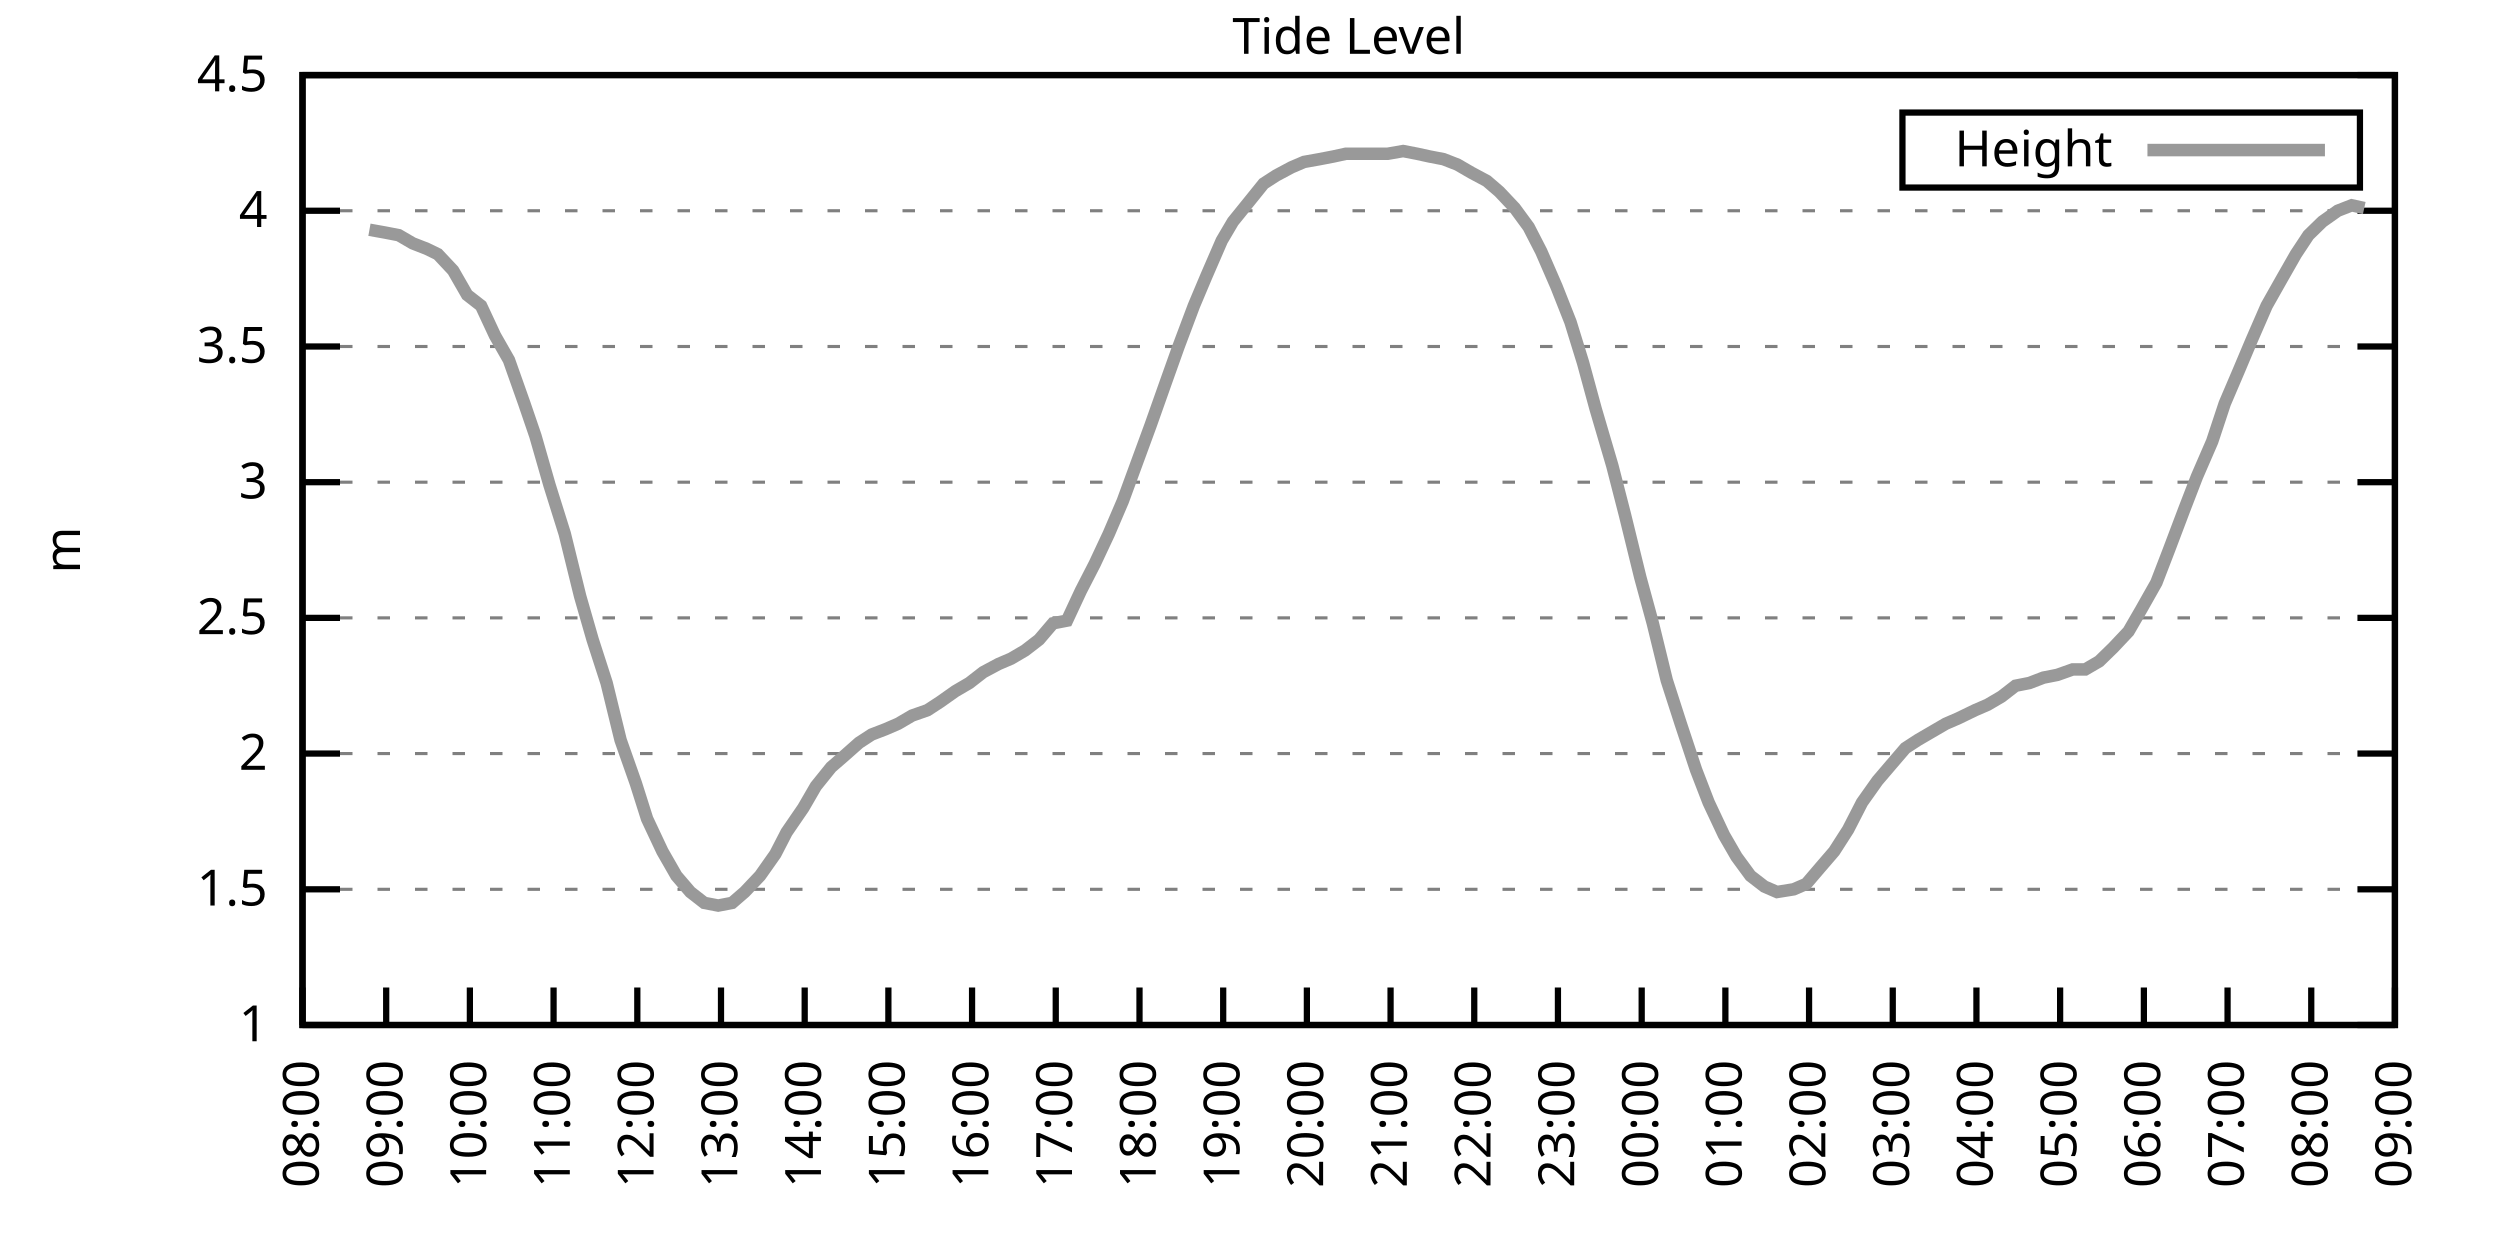
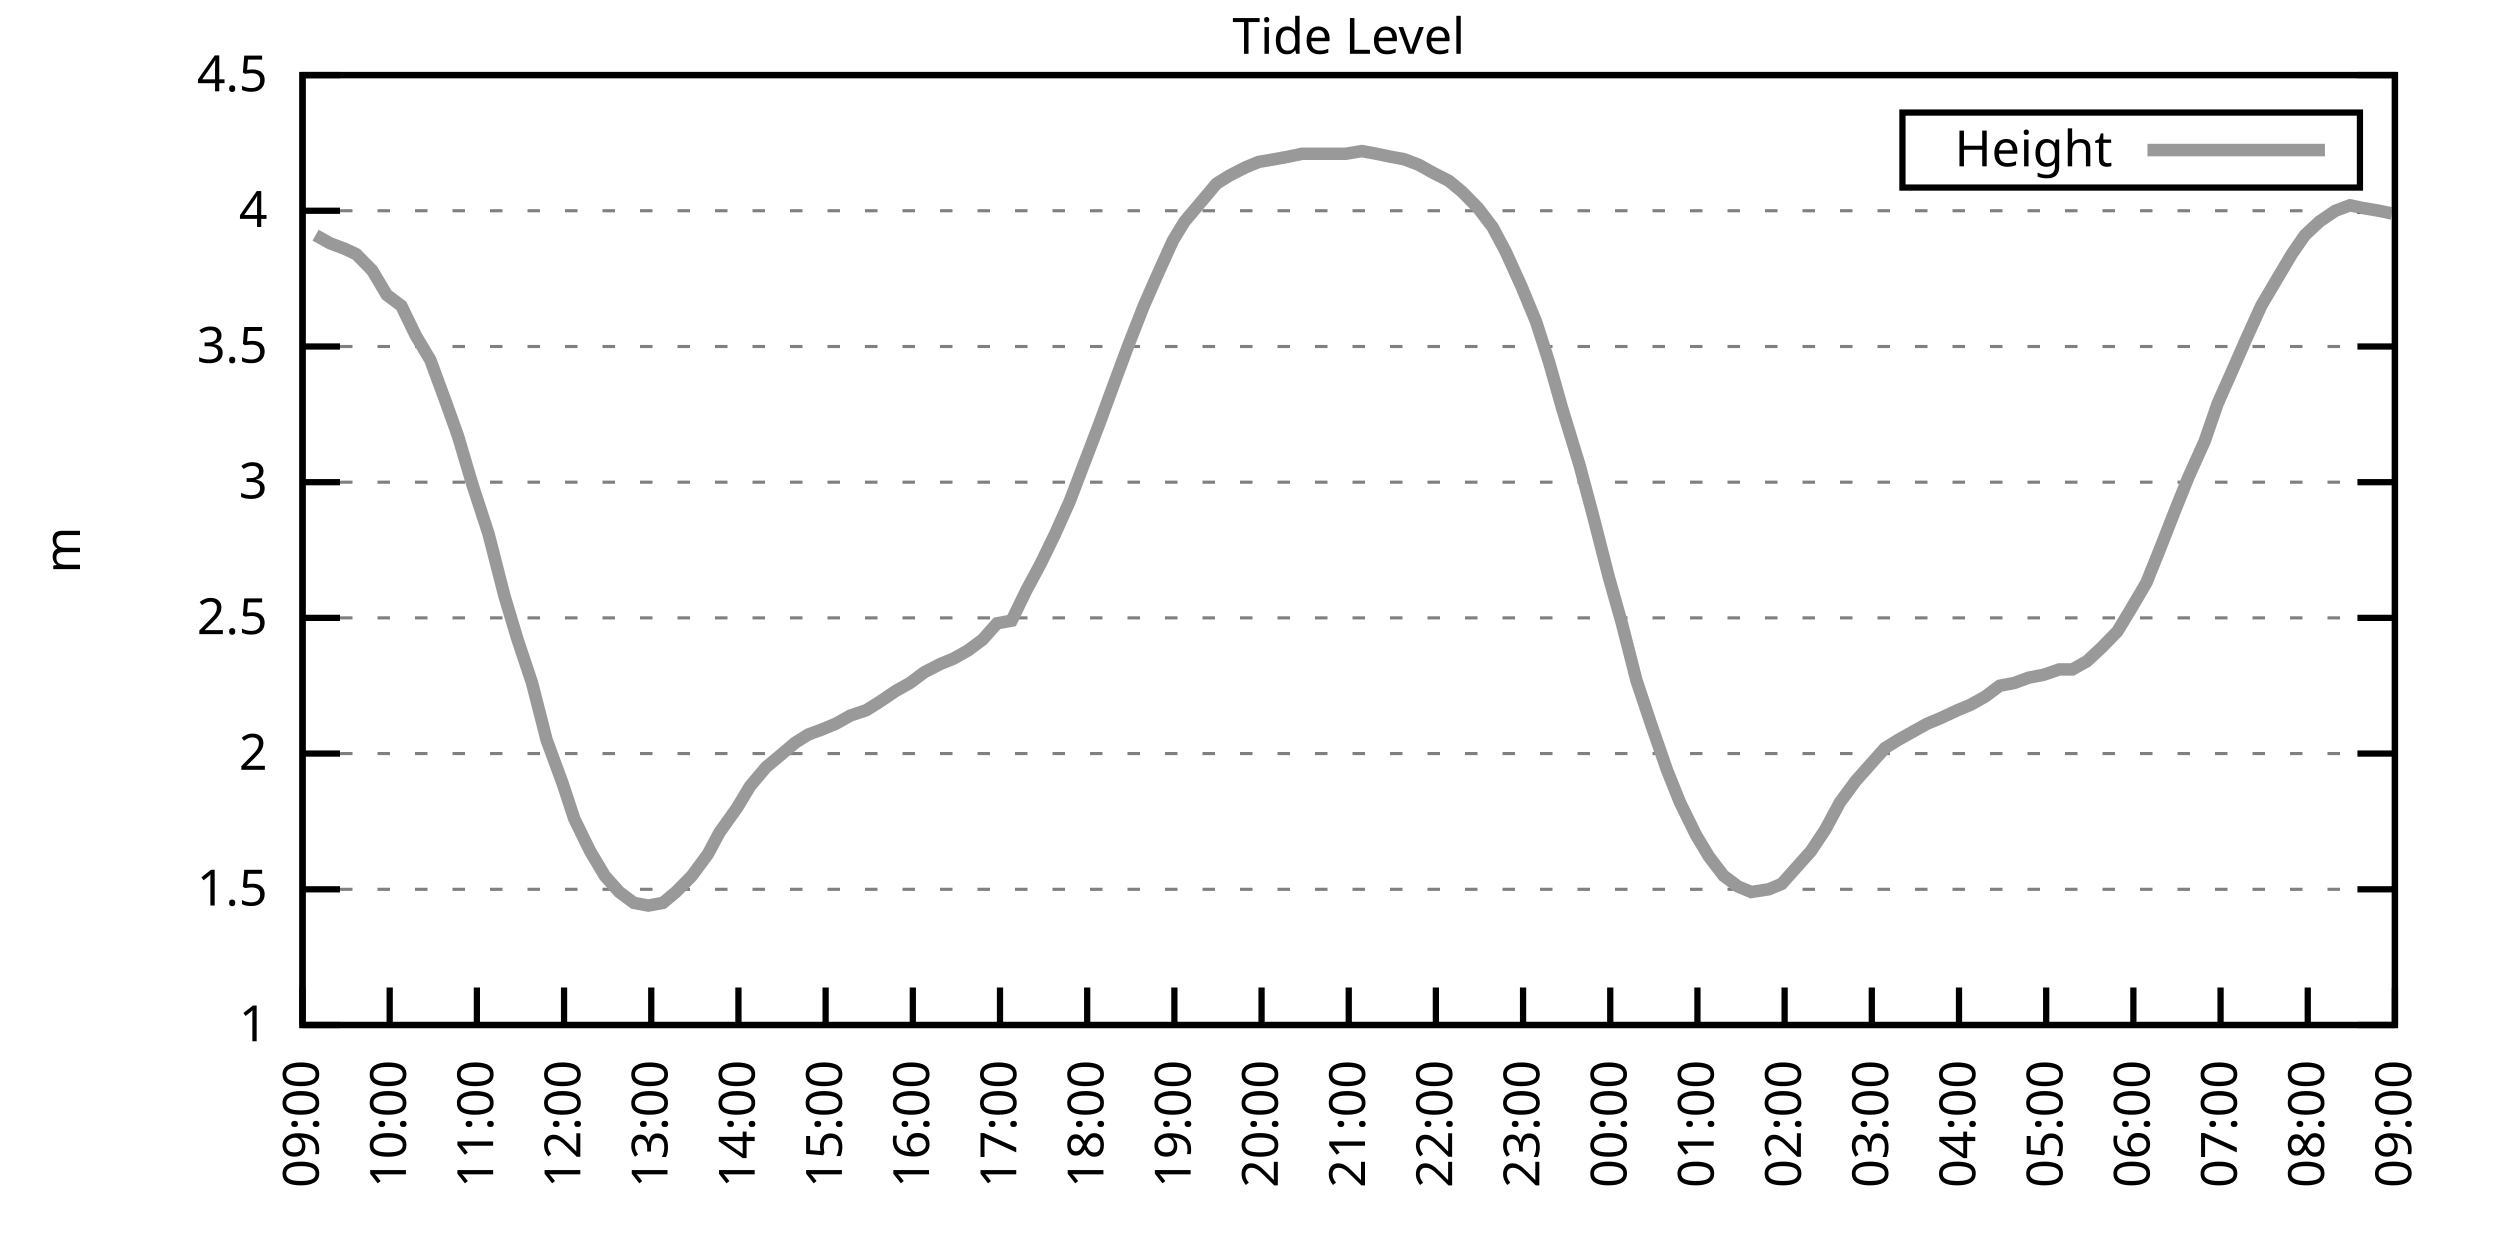
<svg xmlns="http://www.w3.org/2000/svg" xmlns:xlink="http://www.w3.org/1999/xlink" width="400" height="200" viewBox="0 0 400 200">
  <g id="gnuplot_canvas">
    <rect x="0" y="0" width="400" height="200" fill="none" />
    <defs>
      <circle id="gpDot" r="0.5" stroke-width="0.5" stroke="currentColor" />
      <path id="gpPt0" stroke-width="0.333" stroke="currentColor" d="M-1,0 h2 M0,-1 v2" />
      <path id="gpPt1" stroke-width="0.333" stroke="currentColor" d="M-1,-1 L1,1 M1,-1 L-1,1" />
      <path id="gpPt2" stroke-width="0.333" stroke="currentColor" d="M-1,0 L1,0 M0,-1 L0,1 M-1,-1 L1,1 M-1,1 L1,-1" />
      <rect id="gpPt3" stroke-width="0.333" stroke="currentColor" x="-1" y="-1" width="2" height="2" />
      <rect id="gpPt4" stroke-width="0.333" stroke="currentColor" fill="currentColor" x="-1" y="-1" width="2" height="2" />
      <circle id="gpPt5" stroke-width="0.333" stroke="currentColor" cx="0" cy="0" r="1" />
      <use xlink:href="#gpPt5" id="gpPt6" fill="currentColor" stroke="none" />
      <path id="gpPt7" stroke-width="0.333" stroke="currentColor" d="M0,-1.33 L-1.33,0.67 L1.33,0.67 z" />
      <use xlink:href="#gpPt7" id="gpPt8" fill="currentColor" stroke="none" />
      <use xlink:href="#gpPt7" id="gpPt9" stroke="currentColor" transform="rotate(180)" />
      <use xlink:href="#gpPt9" id="gpPt10" fill="currentColor" stroke="none" />
      <use xlink:href="#gpPt3" id="gpPt11" stroke="currentColor" transform="rotate(45)" />
      <use xlink:href="#gpPt11" id="gpPt12" fill="currentColor" stroke="none" />
      <path id="gpPt13" stroke-width="0.333" stroke="currentColor" d="M0,1.330 L1.265,0.411 L0.782,-1.067 L-0.782,-1.076 L-1.265,0.411 z" />
      <use xlink:href="#gpPt13" id="gpPt14" fill="currentColor" stroke="none" />
      <filter id="textbox" filterUnits="objectBoundingBox" x="0" y="0" height="1" width="1">
        <feFlood flood-color="white" flood-opacity="1" result="bgnd" />
        <feComposite in="SourceGraphic" in2="bgnd" operator="atop" />
      </filter>
      <filter id="greybox" filterUnits="objectBoundingBox" x="0" y="0" height="1" width="1">
        <feFlood flood-color="lightgrey" flood-opacity="1" result="grey" />
        <feComposite in="SourceGraphic" in2="grey" operator="atop" />
      </filter>
    </defs>
    <g fill="none" color="white" stroke="currentColor" stroke-width="1.00" stroke-linecap="butt" stroke-linejoin="miter">
</g>
    <g fill="none" color="black" stroke="currentColor" stroke-width="1.00" stroke-linecap="butt" stroke-linejoin="miter">
      <g stroke="none" shape-rendering="crispEdges">
        <polygon fill="rgb(255, 255, 255)" points="48.40,164.00 383.18,164.00 383.18,12.02 48.40,12.02 " />
      </g>
    </g>
    <g fill="none" color="black" stroke="currentColor" stroke-width="1.00" stroke-linecap="butt" stroke-linejoin="miter">
</g>
    <g fill="none" color="black" stroke="black" stroke-width="0.50" stroke-linecap="butt" stroke-linejoin="miter">
</g>
    <g fill="none" color="gray" stroke="currentColor" stroke-width="0.50" stroke-linecap="butt" stroke-linejoin="miter">
      <path stroke="gray" stroke-dasharray="2,4" class="gridline" d="M48.40,164.00 L383.19,164.00  " />
    </g>
    <g fill="none" color="gray" stroke="gray" stroke-width="1.00" stroke-linecap="butt" stroke-linejoin="miter">
</g>
    <g fill="none" color="black" stroke="currentColor" stroke-width="1.00" stroke-linecap="butt" stroke-linejoin="miter">
      <path stroke="black" d="M48.40,164.00 L54.40,164.00 M383.19,164.00 L377.19,164.00  " />
      <g transform="translate(42.80,166.60)" stroke="none" fill="black" font-family="Sans" font-size="8.00" text-anchor="end">
        <text>
          <tspan font-family="Sans"> 1</tspan>
        </text>
      </g>
    </g>
    <g fill="none" color="black" stroke="currentColor" stroke-width="1.00" stroke-linecap="butt" stroke-linejoin="miter">
</g>
    <g fill="none" color="black" stroke="black" stroke-width="0.50" stroke-linecap="butt" stroke-linejoin="miter">
</g>
    <g fill="none" color="gray" stroke="currentColor" stroke-width="0.50" stroke-linecap="butt" stroke-linejoin="miter">
      <path stroke="gray" stroke-dasharray="2,4" class="gridline" d="M48.40,142.29 L383.19,142.29  " />
    </g>
    <g fill="none" color="gray" stroke="gray" stroke-width="1.00" stroke-linecap="butt" stroke-linejoin="miter">
</g>
    <g fill="none" color="black" stroke="currentColor" stroke-width="1.00" stroke-linecap="butt" stroke-linejoin="miter">
      <path stroke="black" d="M48.40,142.29 L54.40,142.29 M383.19,142.29 L377.19,142.29  " />
      <g transform="translate(42.80,144.89)" stroke="none" fill="black" font-family="Sans" font-size="8.00" text-anchor="end">
        <text>
          <tspan font-family="Sans"> 1.5</tspan>
        </text>
      </g>
    </g>
    <g fill="none" color="black" stroke="currentColor" stroke-width="1.00" stroke-linecap="butt" stroke-linejoin="miter">
</g>
    <g fill="none" color="black" stroke="black" stroke-width="0.50" stroke-linecap="butt" stroke-linejoin="miter">
</g>
    <g fill="none" color="gray" stroke="currentColor" stroke-width="0.50" stroke-linecap="butt" stroke-linejoin="miter">
      <path stroke="gray" stroke-dasharray="2,4" class="gridline" d="M48.40,120.57 L383.19,120.57  " />
    </g>
    <g fill="none" color="gray" stroke="gray" stroke-width="1.00" stroke-linecap="butt" stroke-linejoin="miter">
</g>
    <g fill="none" color="black" stroke="currentColor" stroke-width="1.00" stroke-linecap="butt" stroke-linejoin="miter">
      <path stroke="black" d="M48.40,120.57 L54.40,120.57 M383.19,120.57 L377.19,120.57  " />
      <g transform="translate(42.80,123.17)" stroke="none" fill="black" font-family="Sans" font-size="8.00" text-anchor="end">
        <text>
          <tspan font-family="Sans"> 2</tspan>
        </text>
      </g>
    </g>
    <g fill="none" color="black" stroke="currentColor" stroke-width="1.00" stroke-linecap="butt" stroke-linejoin="miter">
</g>
    <g fill="none" color="black" stroke="black" stroke-width="0.50" stroke-linecap="butt" stroke-linejoin="miter">
</g>
    <g fill="none" color="gray" stroke="currentColor" stroke-width="0.50" stroke-linecap="butt" stroke-linejoin="miter">
      <path stroke="gray" stroke-dasharray="2,4" class="gridline" d="M48.40,98.86 L383.19,98.86  " />
    </g>
    <g fill="none" color="gray" stroke="gray" stroke-width="1.00" stroke-linecap="butt" stroke-linejoin="miter">
</g>
    <g fill="none" color="black" stroke="currentColor" stroke-width="1.00" stroke-linecap="butt" stroke-linejoin="miter">
      <path stroke="black" d="M48.40,98.86 L54.40,98.86 M383.19,98.86 L377.19,98.86  " />
      <g transform="translate(42.80,101.46)" stroke="none" fill="black" font-family="Sans" font-size="8.00" text-anchor="end">
        <text>
          <tspan font-family="Sans"> 2.5</tspan>
        </text>
      </g>
    </g>
    <g fill="none" color="black" stroke="currentColor" stroke-width="1.00" stroke-linecap="butt" stroke-linejoin="miter">
</g>
    <g fill="none" color="black" stroke="black" stroke-width="0.50" stroke-linecap="butt" stroke-linejoin="miter">
</g>
    <g fill="none" color="gray" stroke="currentColor" stroke-width="0.50" stroke-linecap="butt" stroke-linejoin="miter">
      <path stroke="gray" stroke-dasharray="2,4" class="gridline" d="M48.40,77.15 L383.19,77.15  " />
    </g>
    <g fill="none" color="gray" stroke="gray" stroke-width="1.00" stroke-linecap="butt" stroke-linejoin="miter">
</g>
    <g fill="none" color="black" stroke="currentColor" stroke-width="1.00" stroke-linecap="butt" stroke-linejoin="miter">
      <path stroke="black" d="M48.40,77.15 L54.40,77.15 M383.19,77.15 L377.19,77.15  " />
      <g transform="translate(42.80,79.75)" stroke="none" fill="black" font-family="Sans" font-size="8.00" text-anchor="end">
        <text>
          <tspan font-family="Sans"> 3</tspan>
        </text>
      </g>
    </g>
    <g fill="none" color="black" stroke="currentColor" stroke-width="1.00" stroke-linecap="butt" stroke-linejoin="miter">
</g>
    <g fill="none" color="black" stroke="black" stroke-width="0.50" stroke-linecap="butt" stroke-linejoin="miter">
</g>
    <g fill="none" color="gray" stroke="currentColor" stroke-width="0.50" stroke-linecap="butt" stroke-linejoin="miter">
      <path stroke="gray" stroke-dasharray="2,4" class="gridline" d="M48.40,55.44 L383.19,55.44  " />
    </g>
    <g fill="none" color="gray" stroke="gray" stroke-width="1.00" stroke-linecap="butt" stroke-linejoin="miter">
</g>
    <g fill="none" color="black" stroke="currentColor" stroke-width="1.00" stroke-linecap="butt" stroke-linejoin="miter">
      <path stroke="black" d="M48.40,55.44 L54.40,55.44 M383.19,55.44 L377.19,55.44  " />
      <g transform="translate(42.80,58.04)" stroke="none" fill="black" font-family="Sans" font-size="8.00" text-anchor="end">
        <text>
          <tspan font-family="Sans"> 3.5</tspan>
        </text>
      </g>
    </g>
    <g fill="none" color="black" stroke="currentColor" stroke-width="1.00" stroke-linecap="butt" stroke-linejoin="miter">
</g>
    <g fill="none" color="black" stroke="black" stroke-width="0.50" stroke-linecap="butt" stroke-linejoin="miter">
</g>
    <g fill="none" color="gray" stroke="currentColor" stroke-width="0.50" stroke-linecap="butt" stroke-linejoin="miter">
      <path stroke="gray" stroke-dasharray="2,4" class="gridline" d="M48.40,33.72 L383.19,33.72  " />
    </g>
    <g fill="none" color="gray" stroke="gray" stroke-width="1.00" stroke-linecap="butt" stroke-linejoin="miter">
</g>
    <g fill="none" color="black" stroke="currentColor" stroke-width="1.00" stroke-linecap="butt" stroke-linejoin="miter">
      <path stroke="black" d="M48.40,33.72 L54.40,33.72 M383.19,33.72 L377.19,33.72  " />
      <g transform="translate(42.80,36.32)" stroke="none" fill="black" font-family="Sans" font-size="8.00" text-anchor="end">
        <text>
          <tspan font-family="Sans"> 4</tspan>
        </text>
      </g>
    </g>
    <g fill="none" color="black" stroke="currentColor" stroke-width="1.00" stroke-linecap="butt" stroke-linejoin="miter">
</g>
    <g fill="none" color="black" stroke="black" stroke-width="0.50" stroke-linecap="butt" stroke-linejoin="miter">
</g>
    <g fill="none" color="gray" stroke="currentColor" stroke-width="0.50" stroke-linecap="butt" stroke-linejoin="miter">
      <path stroke="gray" stroke-dasharray="2,4" class="gridline" d="M48.40,12.01 L383.19,12.01  " />
    </g>
    <g fill="none" color="gray" stroke="gray" stroke-width="1.00" stroke-linecap="butt" stroke-linejoin="miter">
</g>
    <g fill="none" color="black" stroke="currentColor" stroke-width="1.00" stroke-linecap="butt" stroke-linejoin="miter">
      <path stroke="black" d="M48.40,12.01 L54.40,12.01 M383.19,12.01 L377.19,12.01  " />
      <g transform="translate(42.80,14.61)" stroke="none" fill="black" font-family="Sans" font-size="8.00" text-anchor="end">
        <text>
          <tspan font-family="Sans"> 4.5</tspan>
        </text>
      </g>
    </g>
    <g fill="none" color="black" stroke="currentColor" stroke-width="1.00" stroke-linecap="butt" stroke-linejoin="miter">
      <path stroke="black" d="M48.40,164.00 L48.40,158.00  " />
      <g transform="translate(51.00,169.60) rotate(270.00)" stroke="none" fill="black" font-family="Sans" font-size="8.00" text-anchor="end">
        <text>
-           <tspan font-family="Sans">08:00</tspan>
-         </text>
-       </g>
-     </g>
-     <g fill="none" color="black" stroke="currentColor" stroke-width="1.00" stroke-linecap="butt" stroke-linejoin="miter">
-       <path stroke="black" d="M61.79,164.00 L61.79,158.00  " />
-       <g transform="translate(64.39,169.60) rotate(270.00)" stroke="none" fill="black" font-family="Sans" font-size="8.00" text-anchor="end">
-         <text>
          <tspan font-family="Sans">09:00</tspan>
        </text>
      </g>
    </g>
    <g fill="none" color="black" stroke="currentColor" stroke-width="1.00" stroke-linecap="butt" stroke-linejoin="miter">
-       <path stroke="black" d="M75.18,164.00 L75.18,158.00  " />
-       <g transform="translate(77.78,169.60) rotate(270.00)" stroke="none" fill="black" font-family="Sans" font-size="8.00" text-anchor="end">
+       <path stroke="black" d="M62.35,164.00 L62.35,158.00  " />
+       <g transform="translate(64.95,169.60) rotate(270.00)" stroke="none" fill="black" font-family="Sans" font-size="8.00" text-anchor="end">
        <text>
          <tspan font-family="Sans">10:00</tspan>
        </text>
      </g>
    </g>
    <g fill="none" color="black" stroke="currentColor" stroke-width="1.00" stroke-linecap="butt" stroke-linejoin="miter">
-       <path stroke="black" d="M88.57,164.00 L88.57,158.00  " />
-       <g transform="translate(91.17,169.60) rotate(270.00)" stroke="none" fill="black" font-family="Sans" font-size="8.00" text-anchor="end">
+       <path stroke="black" d="M76.30,164.00 L76.30,158.00  " />
+       <g transform="translate(78.90,169.60) rotate(270.00)" stroke="none" fill="black" font-family="Sans" font-size="8.00" text-anchor="end">
        <text>
          <tspan font-family="Sans">11:00</tspan>
        </text>
      </g>
    </g>
    <g fill="none" color="black" stroke="currentColor" stroke-width="1.00" stroke-linecap="butt" stroke-linejoin="miter">
-       <path stroke="black" d="M101.97,164.00 L101.97,158.00  " />
-       <g transform="translate(104.57,169.60) rotate(270.00)" stroke="none" fill="black" font-family="Sans" font-size="8.00" text-anchor="end">
+       <path stroke="black" d="M90.25,164.00 L90.25,158.00  " />
+       <g transform="translate(92.85,169.60) rotate(270.00)" stroke="none" fill="black" font-family="Sans" font-size="8.00" text-anchor="end">
        <text>
          <tspan font-family="Sans">12:00</tspan>
        </text>
      </g>
    </g>
    <g fill="none" color="black" stroke="currentColor" stroke-width="1.00" stroke-linecap="butt" stroke-linejoin="miter">
-       <path stroke="black" d="M115.36,164.00 L115.36,158.00  " />
-       <g transform="translate(117.96,169.60) rotate(270.00)" stroke="none" fill="black" font-family="Sans" font-size="8.00" text-anchor="end">
+       <path stroke="black" d="M104.20,164.00 L104.20,158.00  " />
+       <g transform="translate(106.80,169.60) rotate(270.00)" stroke="none" fill="black" font-family="Sans" font-size="8.00" text-anchor="end">
        <text>
          <tspan font-family="Sans">13:00</tspan>
        </text>
      </g>
    </g>
    <g fill="none" color="black" stroke="currentColor" stroke-width="1.00" stroke-linecap="butt" stroke-linejoin="miter">
-       <path stroke="black" d="M128.75,164.00 L128.75,158.00  " />
-       <g transform="translate(131.35,169.60) rotate(270.00)" stroke="none" fill="black" font-family="Sans" font-size="8.00" text-anchor="end">
+       <path stroke="black" d="M118.15,164.00 L118.15,158.00  " />
+       <g transform="translate(120.75,169.60) rotate(270.00)" stroke="none" fill="black" font-family="Sans" font-size="8.00" text-anchor="end">
        <text>
          <tspan font-family="Sans">14:00</tspan>
        </text>
      </g>
    </g>
    <g fill="none" color="black" stroke="currentColor" stroke-width="1.00" stroke-linecap="butt" stroke-linejoin="miter">
-       <path stroke="black" d="M142.14,164.00 L142.14,158.00  " />
-       <g transform="translate(144.74,169.60) rotate(270.00)" stroke="none" fill="black" font-family="Sans" font-size="8.00" text-anchor="end">
+       <path stroke="black" d="M132.10,164.00 L132.10,158.00  " />
+       <g transform="translate(134.70,169.60) rotate(270.00)" stroke="none" fill="black" font-family="Sans" font-size="8.00" text-anchor="end">
        <text>
          <tspan font-family="Sans">15:00</tspan>
        </text>
      </g>
    </g>
    <g fill="none" color="black" stroke="currentColor" stroke-width="1.00" stroke-linecap="butt" stroke-linejoin="miter">
-       <path stroke="black" d="M155.53,164.00 L155.53,158.00  " />
-       <g transform="translate(158.13,169.60) rotate(270.00)" stroke="none" fill="black" font-family="Sans" font-size="8.00" text-anchor="end">
+       <path stroke="black" d="M146.05,164.00 L146.05,158.00  " />
+       <g transform="translate(148.65,169.60) rotate(270.00)" stroke="none" fill="black" font-family="Sans" font-size="8.00" text-anchor="end">
        <text>
          <tspan font-family="Sans">16:00</tspan>
        </text>
      </g>
    </g>
    <g fill="none" color="black" stroke="currentColor" stroke-width="1.00" stroke-linecap="butt" stroke-linejoin="miter">
-       <path stroke="black" d="M168.92,164.00 L168.92,158.00  " />
-       <g transform="translate(171.52,169.60) rotate(270.00)" stroke="none" fill="black" font-family="Sans" font-size="8.00" text-anchor="end">
+       <path stroke="black" d="M160.00,164.00 L160.00,158.00  " />
+       <g transform="translate(162.60,169.60) rotate(270.00)" stroke="none" fill="black" font-family="Sans" font-size="8.00" text-anchor="end">
        <text>
          <tspan font-family="Sans">17:00</tspan>
        </text>
      </g>
    </g>
    <g fill="none" color="black" stroke="currentColor" stroke-width="1.00" stroke-linecap="butt" stroke-linejoin="miter">
-       <path stroke="black" d="M182.32,164.00 L182.32,158.00  " />
-       <g transform="translate(184.92,169.60) rotate(270.00)" stroke="none" fill="black" font-family="Sans" font-size="8.00" text-anchor="end">
+       <path stroke="black" d="M173.95,164.00 L173.95,158.00  " />
+       <g transform="translate(176.55,169.60) rotate(270.00)" stroke="none" fill="black" font-family="Sans" font-size="8.00" text-anchor="end">
        <text>
          <tspan font-family="Sans">18:00</tspan>
        </text>
      </g>
    </g>
    <g fill="none" color="black" stroke="currentColor" stroke-width="1.00" stroke-linecap="butt" stroke-linejoin="miter">
-       <path stroke="black" d="M195.71,164.00 L195.71,158.00  " />
-       <g transform="translate(198.31,169.60) rotate(270.00)" stroke="none" fill="black" font-family="Sans" font-size="8.00" text-anchor="end">
+       <path stroke="black" d="M187.90,164.00 L187.90,158.00  " />
+       <g transform="translate(190.50,169.60) rotate(270.00)" stroke="none" fill="black" font-family="Sans" font-size="8.00" text-anchor="end">
        <text>
          <tspan font-family="Sans">19:00</tspan>
        </text>
      </g>
    </g>
    <g fill="none" color="black" stroke="currentColor" stroke-width="1.00" stroke-linecap="butt" stroke-linejoin="miter">
-       <path stroke="black" d="M209.10,164.00 L209.10,158.00  " />
-       <g transform="translate(211.70,169.60) rotate(270.00)" stroke="none" fill="black" font-family="Sans" font-size="8.00" text-anchor="end">
+       <path stroke="black" d="M201.85,164.00 L201.85,158.00  " />
+       <g transform="translate(204.45,169.60) rotate(270.00)" stroke="none" fill="black" font-family="Sans" font-size="8.00" text-anchor="end">
        <text>
          <tspan font-family="Sans">20:00</tspan>
        </text>
      </g>
    </g>
    <g fill="none" color="black" stroke="currentColor" stroke-width="1.00" stroke-linecap="butt" stroke-linejoin="miter">
-       <path stroke="black" d="M222.49,164.00 L222.49,158.00  " />
-       <g transform="translate(225.09,169.60) rotate(270.00)" stroke="none" fill="black" font-family="Sans" font-size="8.00" text-anchor="end">
+       <path stroke="black" d="M215.80,164.00 L215.80,158.00  " />
+       <g transform="translate(218.40,169.60) rotate(270.00)" stroke="none" fill="black" font-family="Sans" font-size="8.00" text-anchor="end">
        <text>
          <tspan font-family="Sans">21:00</tspan>
        </text>
      </g>
    </g>
    <g fill="none" color="black" stroke="currentColor" stroke-width="1.00" stroke-linecap="butt" stroke-linejoin="miter">
-       <path stroke="black" d="M235.88,164.00 L235.88,158.00  " />
-       <g transform="translate(238.48,169.60) rotate(270.00)" stroke="none" fill="black" font-family="Sans" font-size="8.00" text-anchor="end">
+       <path stroke="black" d="M229.74,164.00 L229.74,158.00  " />
+       <g transform="translate(232.34,169.60) rotate(270.00)" stroke="none" fill="black" font-family="Sans" font-size="8.00" text-anchor="end">
        <text>
          <tspan font-family="Sans">22:00</tspan>
        </text>
      </g>
    </g>
    <g fill="none" color="black" stroke="currentColor" stroke-width="1.00" stroke-linecap="butt" stroke-linejoin="miter">
-       <path stroke="black" d="M249.27,164.00 L249.27,158.00  " />
-       <g transform="translate(251.87,169.60) rotate(270.00)" stroke="none" fill="black" font-family="Sans" font-size="8.00" text-anchor="end">
+       <path stroke="black" d="M243.69,164.00 L243.69,158.00  " />
+       <g transform="translate(246.29,169.60) rotate(270.00)" stroke="none" fill="black" font-family="Sans" font-size="8.00" text-anchor="end">
        <text>
          <tspan font-family="Sans">23:00</tspan>
        </text>
      </g>
    </g>
    <g fill="none" color="black" stroke="currentColor" stroke-width="1.00" stroke-linecap="butt" stroke-linejoin="miter">
-       <path stroke="black" d="M262.67,164.00 L262.67,158.00  " />
-       <g transform="translate(265.27,169.60) rotate(270.00)" stroke="none" fill="black" font-family="Sans" font-size="8.00" text-anchor="end">
+       <path stroke="black" d="M257.64,164.00 L257.64,158.00  " />
+       <g transform="translate(260.24,169.60) rotate(270.00)" stroke="none" fill="black" font-family="Sans" font-size="8.00" text-anchor="end">
        <text>
          <tspan font-family="Sans">00:00</tspan>
        </text>
      </g>
    </g>
    <g fill="none" color="black" stroke="currentColor" stroke-width="1.00" stroke-linecap="butt" stroke-linejoin="miter">
-       <path stroke="black" d="M276.06,164.00 L276.06,158.00  " />
-       <g transform="translate(278.66,169.60) rotate(270.00)" stroke="none" fill="black" font-family="Sans" font-size="8.00" text-anchor="end">
+       <path stroke="black" d="M271.59,164.00 L271.59,158.00  " />
+       <g transform="translate(274.19,169.60) rotate(270.00)" stroke="none" fill="black" font-family="Sans" font-size="8.00" text-anchor="end">
        <text>
          <tspan font-family="Sans">01:00</tspan>
        </text>
      </g>
    </g>
    <g fill="none" color="black" stroke="currentColor" stroke-width="1.00" stroke-linecap="butt" stroke-linejoin="miter">
-       <path stroke="black" d="M289.45,164.00 L289.45,158.00  " />
-       <g transform="translate(292.05,169.60) rotate(270.00)" stroke="none" fill="black" font-family="Sans" font-size="8.00" text-anchor="end">
+       <path stroke="black" d="M285.54,164.00 L285.54,158.00  " />
+       <g transform="translate(288.14,169.60) rotate(270.00)" stroke="none" fill="black" font-family="Sans" font-size="8.00" text-anchor="end">
        <text>
          <tspan font-family="Sans">02:00</tspan>
        </text>
      </g>
    </g>
    <g fill="none" color="black" stroke="currentColor" stroke-width="1.00" stroke-linecap="butt" stroke-linejoin="miter">
-       <path stroke="black" d="M302.84,164.00 L302.84,158.00  " />
-       <g transform="translate(305.44,169.60) rotate(270.00)" stroke="none" fill="black" font-family="Sans" font-size="8.00" text-anchor="end">
+       <path stroke="black" d="M299.49,164.00 L299.49,158.00  " />
+       <g transform="translate(302.09,169.60) rotate(270.00)" stroke="none" fill="black" font-family="Sans" font-size="8.00" text-anchor="end">
        <text>
          <tspan font-family="Sans">03:00</tspan>
        </text>
      </g>
    </g>
    <g fill="none" color="black" stroke="currentColor" stroke-width="1.00" stroke-linecap="butt" stroke-linejoin="miter">
-       <path stroke="black" d="M316.23,164.00 L316.23,158.00  " />
-       <g transform="translate(318.83,169.60) rotate(270.00)" stroke="none" fill="black" font-family="Sans" font-size="8.00" text-anchor="end">
+       <path stroke="black" d="M313.44,164.00 L313.44,158.00  " />
+       <g transform="translate(316.04,169.60) rotate(270.00)" stroke="none" fill="black" font-family="Sans" font-size="8.00" text-anchor="end">
        <text>
          <tspan font-family="Sans">04:00</tspan>
        </text>
      </g>
    </g>
    <g fill="none" color="black" stroke="currentColor" stroke-width="1.00" stroke-linecap="butt" stroke-linejoin="miter">
-       <path stroke="black" d="M329.62,164.00 L329.62,158.00  " />
-       <g transform="translate(332.22,169.60) rotate(270.00)" stroke="none" fill="black" font-family="Sans" font-size="8.00" text-anchor="end">
+       <path stroke="black" d="M327.39,164.00 L327.39,158.00  " />
+       <g transform="translate(329.99,169.60) rotate(270.00)" stroke="none" fill="black" font-family="Sans" font-size="8.00" text-anchor="end">
        <text>
          <tspan font-family="Sans">05:00</tspan>
        </text>
      </g>
    </g>
    <g fill="none" color="black" stroke="currentColor" stroke-width="1.00" stroke-linecap="butt" stroke-linejoin="miter">
-       <path stroke="black" d="M343.02,164.00 L343.02,158.00  " />
-       <g transform="translate(345.62,169.60) rotate(270.00)" stroke="none" fill="black" font-family="Sans" font-size="8.00" text-anchor="end">
+       <path stroke="black" d="M341.34,164.00 L341.34,158.00  " />
+       <g transform="translate(343.94,169.60) rotate(270.00)" stroke="none" fill="black" font-family="Sans" font-size="8.00" text-anchor="end">
        <text>
          <tspan font-family="Sans">06:00</tspan>
        </text>
      </g>
    </g>
    <g fill="none" color="black" stroke="currentColor" stroke-width="1.00" stroke-linecap="butt" stroke-linejoin="miter">
-       <path stroke="black" d="M356.41,164.00 L356.41,158.00  " />
-       <g transform="translate(359.01,169.60) rotate(270.00)" stroke="none" fill="black" font-family="Sans" font-size="8.00" text-anchor="end">
+       <path stroke="black" d="M355.29,164.00 L355.29,158.00  " />
+       <g transform="translate(357.89,169.60) rotate(270.00)" stroke="none" fill="black" font-family="Sans" font-size="8.00" text-anchor="end">
        <text>
          <tspan font-family="Sans">07:00</tspan>
        </text>
      </g>
    </g>
    <g fill="none" color="black" stroke="currentColor" stroke-width="1.00" stroke-linecap="butt" stroke-linejoin="miter">
-       <path stroke="black" d="M369.80,164.00 L369.80,158.00  " />
-       <g transform="translate(372.40,169.60) rotate(270.00)" stroke="none" fill="black" font-family="Sans" font-size="8.00" text-anchor="end">
+       <path stroke="black" d="M369.24,164.00 L369.24,158.00  " />
+       <g transform="translate(371.84,169.60) rotate(270.00)" stroke="none" fill="black" font-family="Sans" font-size="8.00" text-anchor="end">
        <text>
          <tspan font-family="Sans">08:00</tspan>
        </text>
      </g>
    </g>
    <g fill="none" color="black" stroke="currentColor" stroke-width="1.00" stroke-linecap="butt" stroke-linejoin="miter">
      <path stroke="black" d="M383.19,164.00 L383.19,158.00  " />
      <g transform="translate(385.79,169.60) rotate(270.00)" stroke="none" fill="black" font-family="Sans" font-size="8.00" text-anchor="end">
        <text>
          <tspan font-family="Sans">09:00</tspan>
        </text>
      </g>
    </g>
    <g fill="none" color="black" stroke="currentColor" stroke-width="1.00" stroke-linecap="butt" stroke-linejoin="miter">
</g>
    <g fill="none" color="black" stroke="currentColor" stroke-width="1.00" stroke-linecap="butt" stroke-linejoin="miter">
      <path stroke="black" d="M48.40,12.01 L48.40,164.00 L383.19,164.00 L383.19,12.01 L48.40,12.01 Z  " />
    </g>
    <g fill="none" color="black" stroke="currentColor" stroke-width="1.00" stroke-linecap="butt" stroke-linejoin="miter">
</g>
    <g fill="none" color="black" stroke="currentColor" stroke-width="1.00" stroke-linecap="butt" stroke-linejoin="miter">
      <path stroke="black" d="M304.39,30.01 L304.39,18.01 L377.59,18.01 L377.59,30.01 L304.39,30.01 Z  " />
    </g>
    <g id="Tide_level_plot_1">
      <g fill="none" color="white" stroke="black" stroke-width="2.00" stroke-linecap="butt" stroke-linejoin="miter">
</g>
      <g fill="none" color="black" stroke="currentColor" stroke-width="2.00" stroke-linecap="butt" stroke-linejoin="miter">
        <g transform="translate(337.99,26.61)" stroke="none" fill="black" font-family="Sans" font-size="8.00" text-anchor="end">
          <text>
            <tspan font-family="Sans">Height</tspan>
          </text>
        </g>
      </g>
      <g fill="none" color="black" stroke="currentColor" stroke-width="2.00" stroke-linecap="butt" stroke-linejoin="miter">
-         <path stroke="rgb(153, 153, 153)" d="M343.59,24.01 L371.99,24.01 M59.11,36.76 L61.57,37.20 L63.80,37.63 L66.03,38.93 L68.26,39.80 L70.05,40.67   L72.50,43.28 L74.74,47.18 L76.97,48.92 L79.20,53.70 L81.43,57.61 L83.89,64.56 L85.67,69.77 L87.91,77.58   L90.36,85.40 L92.82,95.39 L94.82,102.34 L97.06,109.28 L99.29,118.40 L101.74,125.35 L103.53,131.00 L105.98,136.21   L108.22,140.12 L110.45,142.72 L112.68,144.46 L114.91,144.89 L117.14,144.46 L119.15,142.72 L121.61,140.12 L124.06,136.64   L125.85,133.17 L128.53,129.26 L130.54,125.79 L132.99,122.75 L135.00,121.01 L137.45,118.84 L139.46,117.53 L141.69,116.67   L143.70,115.80 L145.94,114.49 L148.39,113.63 L150.40,112.32 L152.85,110.59 L155.09,109.28 L157.32,107.55 L159.77,106.24   L161.78,105.38 L164.01,104.07 L166.25,102.34 L168.48,99.73 L170.71,99.30 L172.94,94.52 L175.17,90.18 L177.41,85.40   L179.64,80.19 L181.87,74.11 L184.10,68.03 L186.56,61.08 L188.57,55.44 L191.02,48.92 L193.03,44.15 L195.48,38.50   L197.27,35.46 L199.73,32.42 L202.18,29.38 L204.19,28.08 L206.64,26.77 L208.65,25.91 L211.11,25.47 L213.34,25.04   L215.35,24.60 L217.58,24.60 L219.81,24.60 L222.04,24.60 L224.50,24.17 L226.73,24.60 L228.74,25.04 L230.97,25.47   L233.20,26.34 L235.44,27.64 L237.89,28.95 L239.90,30.68 L242.36,33.29 L244.59,36.33 L246.60,40.24 L249.05,45.88   L251.28,51.53 L253.29,58.04 L255.30,65.42 L257.98,74.54 L259.99,82.36 L262.44,92.35 L264.45,99.73 L266.68,108.85   L268.92,115.80 L271.37,123.18 L273.38,128.39 L275.83,133.60 L277.84,137.08 L280.07,140.12 L282.31,141.85 L284.32,142.72   L286.99,142.29 L289.00,141.42 L291.23,138.81 L293.47,136.21 L295.70,132.73 L297.93,128.39 L300.39,124.92 L302.62,122.31   L304.85,119.71 L306.86,118.40 L309.09,117.10 L311.32,115.80 L313.33,114.93 L316.01,113.63 L318.02,112.76 L320.25,111.45   L322.48,109.72 L324.71,109.28 L326.95,108.42 L329.18,107.98 L331.63,107.11 L333.64,107.11 L335.87,105.81 L338.10,103.64   L340.56,101.03 L342.57,97.56 L345.02,93.22 L347.03,88.00 L349.49,81.49 L351.50,76.28 L353.95,70.63 L355.96,64.56   L358.19,59.34 L360.20,54.57 L362.66,48.92 L365.11,44.58 L367.34,40.67 L369.35,37.63 L371.58,35.46 L374.04,33.72   L376.27,32.85 L378.28,33.29  " />
+         <path stroke="rgb(153, 153, 153)" d="M343.59,24.01 L371.99,24.01 M50.49,37.63 L52.82,38.93 L55.14,39.80 L57.00,40.67 L59.56,43.28 L61.88,47.18   L64.21,48.92 L66.53,53.70 L68.86,57.61 L71.42,64.56 L73.28,69.77 L75.60,77.58 L78.16,85.40 L80.72,95.39   L82.81,102.34 L85.13,109.28 L87.46,118.40 L90.02,125.35 L91.88,131.00 L94.43,136.21 L96.76,140.12 L99.08,142.72   L101.41,144.46 L103.73,144.89 L106.06,144.46 L108.15,142.72 L110.71,140.12 L113.27,136.64 L115.13,133.17 L117.92,129.26   L120.01,125.79 L122.57,122.75 L124.66,121.01 L127.22,118.84 L129.31,117.53 L131.63,116.67 L133.72,115.80 L136.05,114.49   L138.61,113.63 L140.70,112.32 L143.26,110.59 L145.58,109.28 L147.91,107.55 L150.46,106.24 L152.56,105.38 L154.88,104.07   L157.21,102.34 L159.53,99.73 L161.86,99.30 L164.18,94.52 L166.51,90.18 L168.83,85.40 L171.16,80.19 L173.48,74.11   L175.81,68.03 L178.36,61.08 L180.46,55.44 L183.01,48.92 L185.11,44.15 L187.66,38.50 L189.52,35.46 L192.08,32.42   L194.64,29.38 L196.73,28.08 L199.29,26.77 L201.38,25.91 L203.94,25.47 L206.26,25.04 L208.36,24.60 L210.68,24.60   L213.01,24.60 L215.33,24.60 L217.89,24.17 L220.21,24.60 L222.30,25.04 L224.63,25.47 L226.95,26.34 L229.28,27.64   L231.84,28.95 L233.93,30.68 L236.49,33.29 L238.81,36.33 L240.90,40.24 L243.46,45.88 L245.79,51.53 L247.88,58.04   L249.97,65.42 L252.76,74.54 L254.85,82.36 L257.41,92.35 L259.50,99.73 L261.83,108.85 L264.15,115.80 L266.71,123.18   L268.80,128.39 L271.36,133.60 L273.45,137.08 L275.78,140.12 L278.10,141.85 L280.20,142.72 L282.99,142.29 L285.08,141.42   L287.40,138.81 L289.73,136.21 L292.05,132.73 L294.38,128.39 L296.94,124.92 L299.26,122.31 L301.58,119.71 L303.68,118.40   L306.00,117.10 L308.33,115.80 L310.42,114.93 L313.21,113.63 L315.30,112.76 L317.63,111.45 L319.95,109.72 L322.28,109.28   L324.60,108.42 L326.93,107.98 L329.48,107.11 L331.58,107.11 L333.90,105.81 L336.23,103.64 L338.78,101.03 L340.88,97.56   L343.43,93.22 L345.53,88.00 L348.08,81.49 L350.18,76.28 L352.73,70.63 L354.83,64.56 L357.15,59.34 L359.24,54.57   L361.80,48.92 L364.36,44.58 L366.68,40.67 L368.78,37.63 L371.10,35.46 L373.66,33.72 L375.98,32.85 L378.08,33.29   L380.63,33.72 L382.73,34.16  " />
      </g>
    </g>
    <g fill="none" color="black" stroke="currentColor" stroke-width="2.00" stroke-linecap="butt" stroke-linejoin="miter">
</g>
    <g fill="none" color="black" stroke="black" stroke-width="1.00" stroke-linecap="butt" stroke-linejoin="miter">
</g>
    <g fill="none" color="black" stroke="currentColor" stroke-width="1.00" stroke-linecap="butt" stroke-linejoin="miter">
      <path stroke="black" d="M48.40,12.01 L48.40,164.00 L383.19,164.00 L383.19,12.01 L48.40,12.01 Z  " />
      <g transform="translate(12.80,88.01) rotate(270.00)" stroke="none" fill="black" font-family="Sans" font-size="8.00" text-anchor="middle">
        <text>
          <tspan font-family="Sans">m</tspan>
        </text>
      </g>
    </g>
    <g fill="none" color="black" stroke="currentColor" stroke-width="1.00" stroke-linecap="butt" stroke-linejoin="miter">
</g>
    <g fill="none" color="black" stroke="currentColor" stroke-width="1.00" stroke-linecap="butt" stroke-linejoin="miter">
      <g transform="translate(215.79,8.61)" stroke="none" fill="black" font-family="Sans" font-size="8.00" text-anchor="middle">
        <text>
          <tspan font-family="Sans">Tide Level</tspan>
        </text>
      </g>
    </g>
    <g fill="none" color="black" stroke="currentColor" stroke-width="1.00" stroke-linecap="butt" stroke-linejoin="miter">
</g>
  </g>
</svg>
